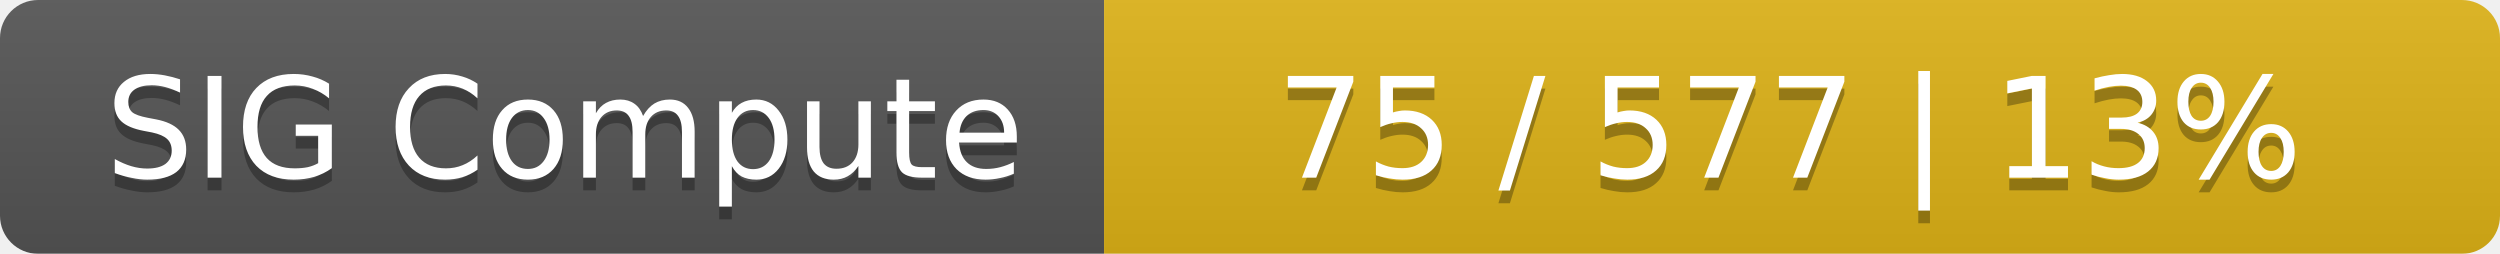
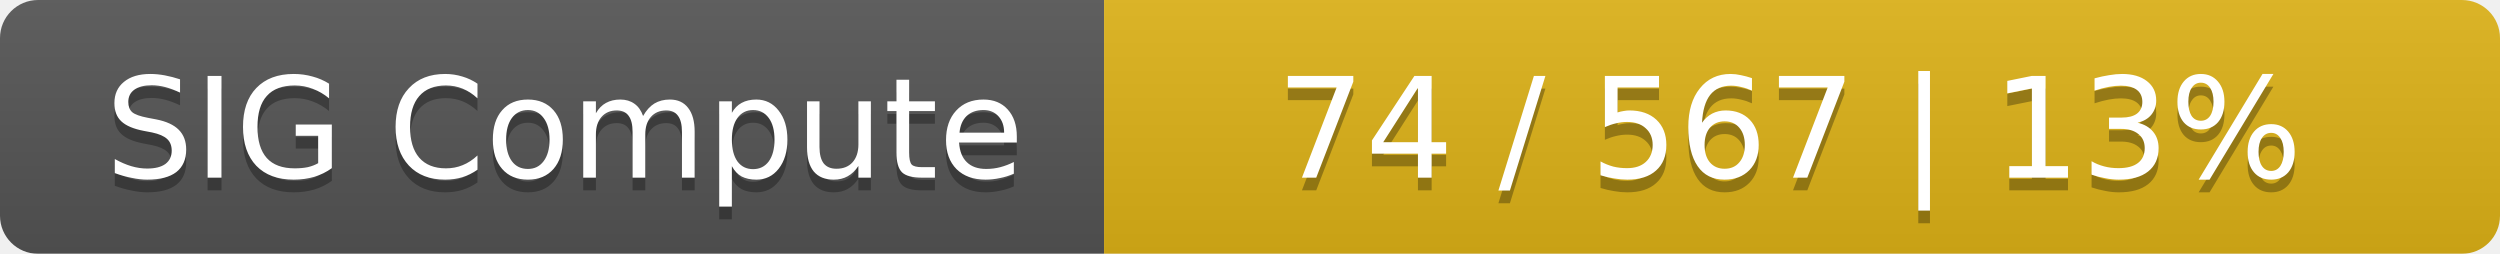
<svg xmlns="http://www.w3.org/2000/svg" width="197" height="20">
  <linearGradient id="smooth" x2="0" y2="100%">
    <stop offset="0" stop-color="#bbb" stop-opacity=".1" />
    <stop offset="1" stop-opacity=".1" />
  </linearGradient>
  <mask id="round">
    <rect width="197" height="20" rx="3" fill="#fff" />
  </mask>
  <g mask="url(#round)">
    <rect width="87" height="20" fill="#555" />
    <rect x="87" width="110" height="20" fill="#dfb317" />
    <rect width="197" height="20" fill="url(#smooth)" />
  </g>
  <g fill="#fff" text-anchor="middle" font-family="DejaVu Sans,Verdana,Geneva,sans-serif" font-size="11">
    <text x="44.5" y="15" fill="#010101" fill-opacity=".3">SIG Compute</text>
    <text x="44.5" y="14">SIG Compute</text>
-     <text x="141" y="15" fill="#010101" fill-opacity=".3">75 / 577    |    13%</text>
-     <text x="141" y="14">75 / 577    |    13%</text>
+     <text x="141" y="15" fill="#010101" fill-opacity=".3">74 / 567    |    13%</text>
+     <text x="141" y="14">74 / 567    |    13%</text>
  </g>
</svg>
